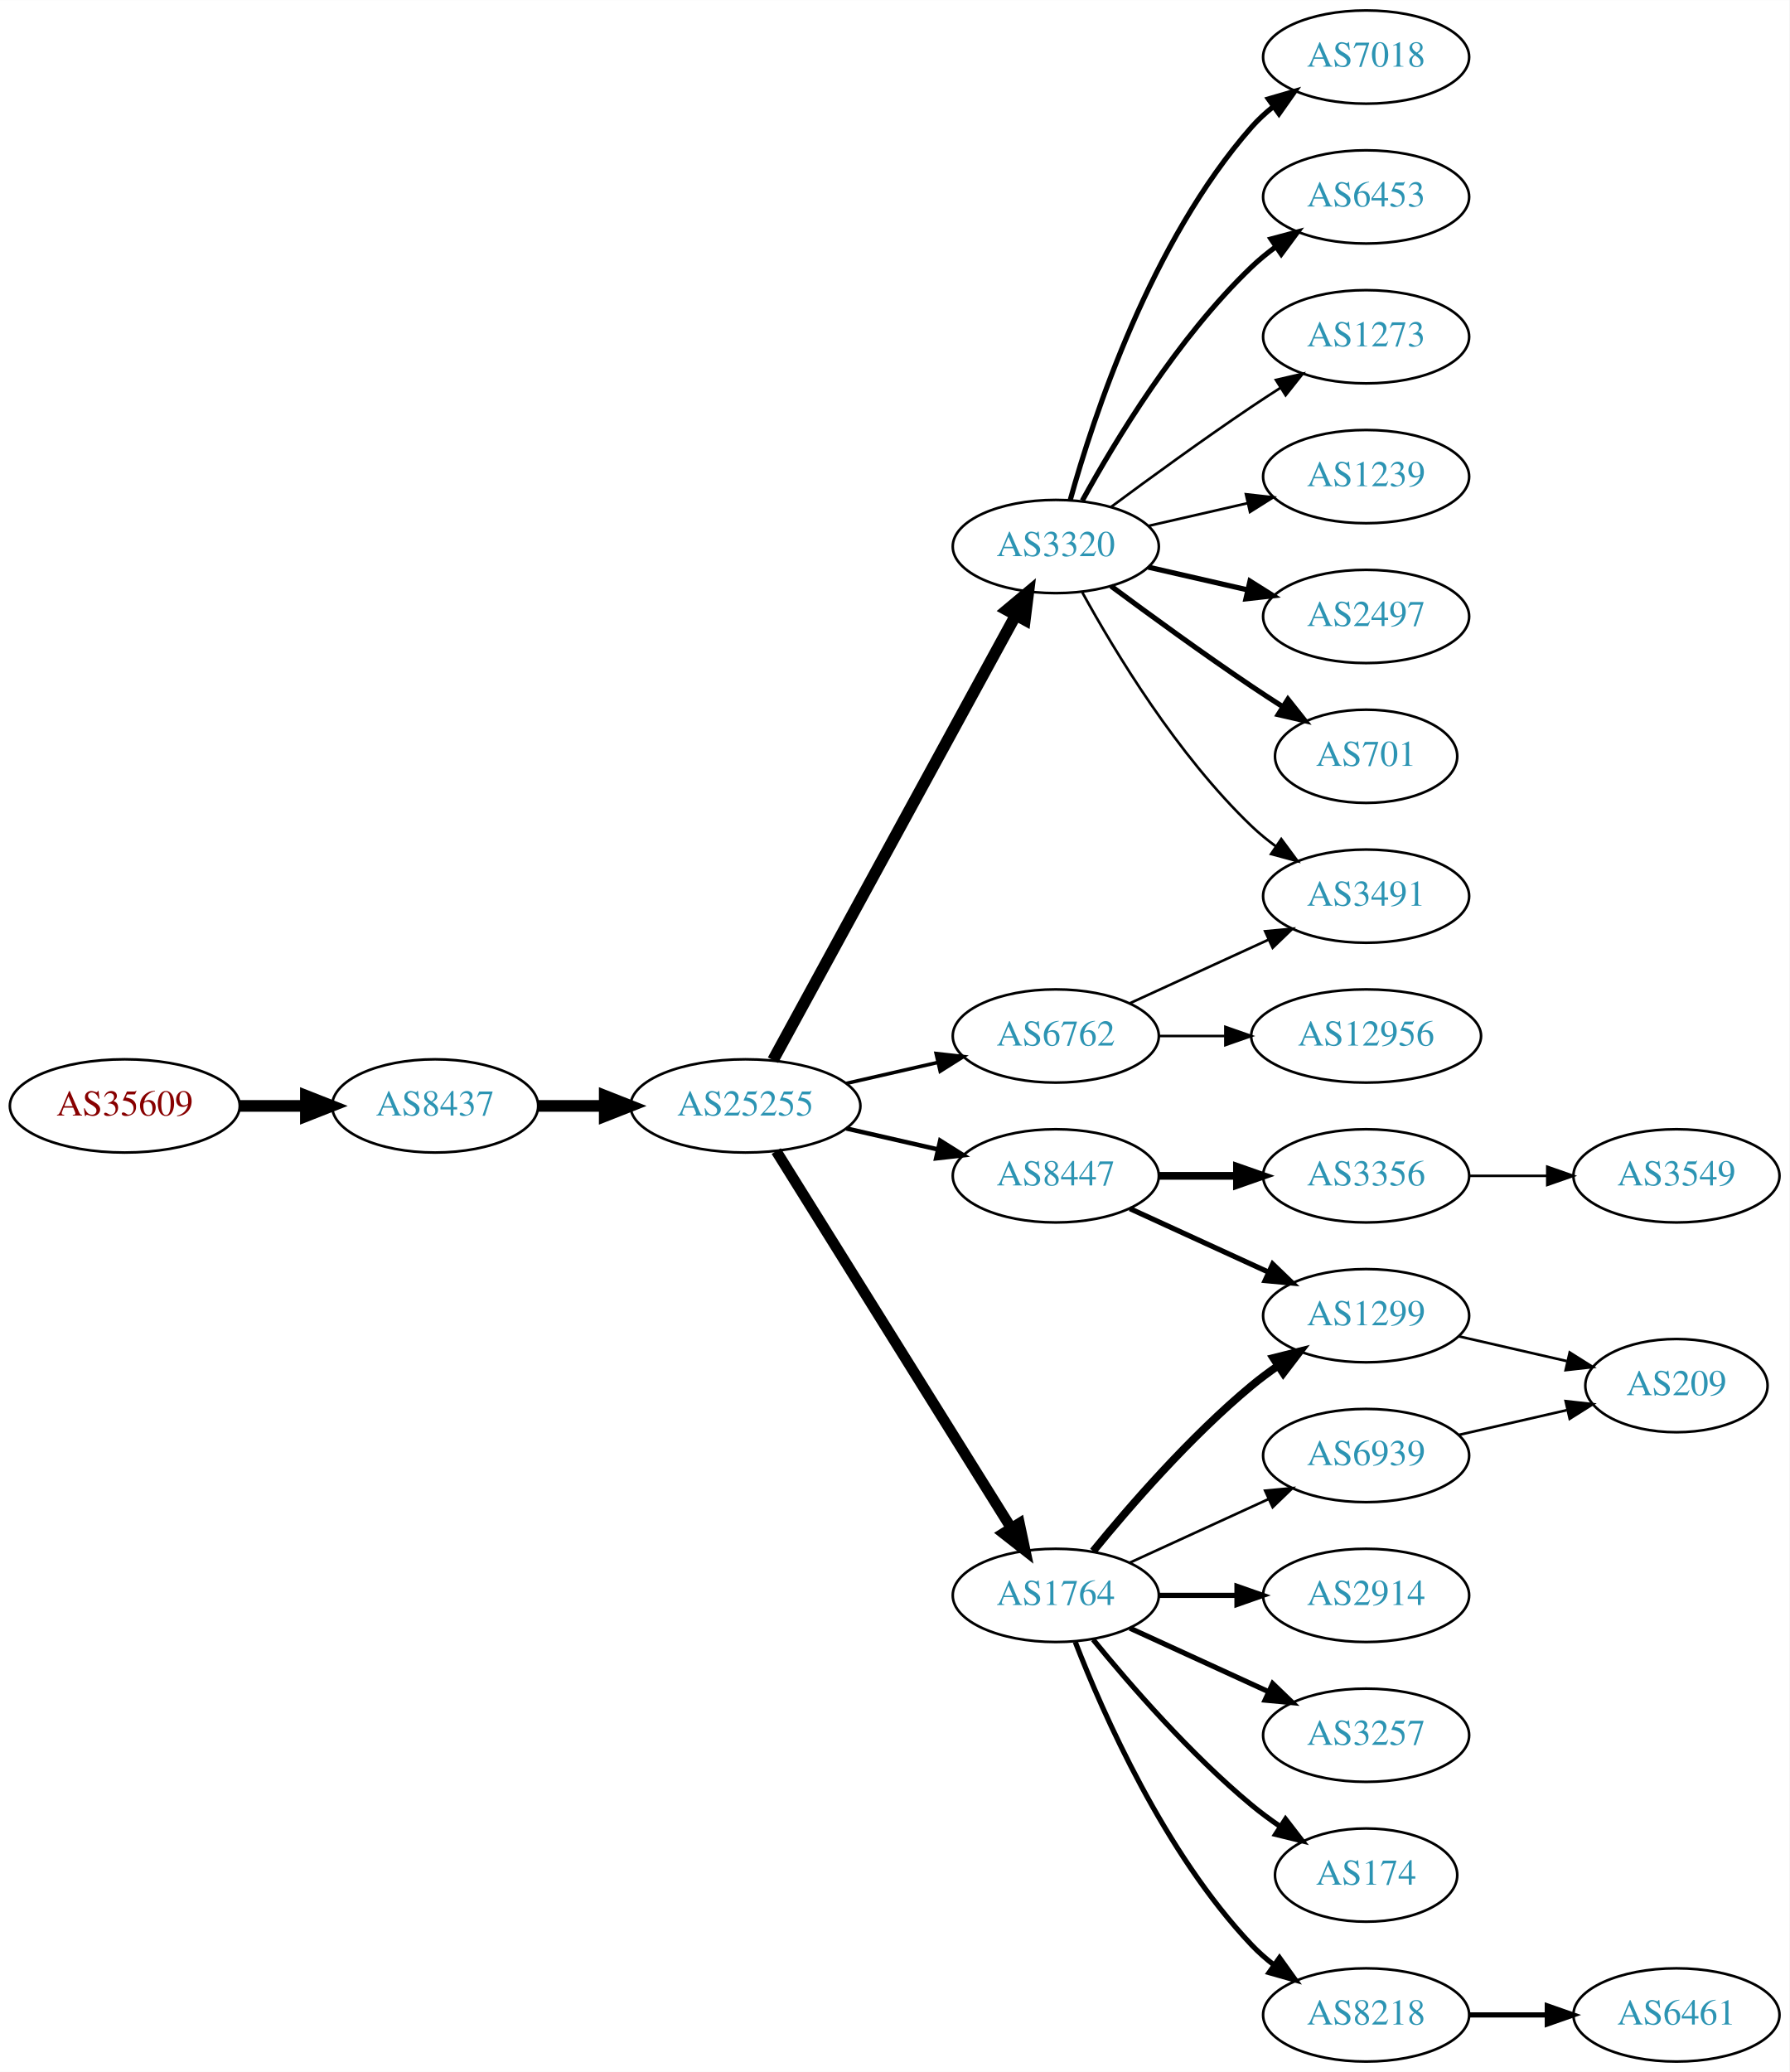
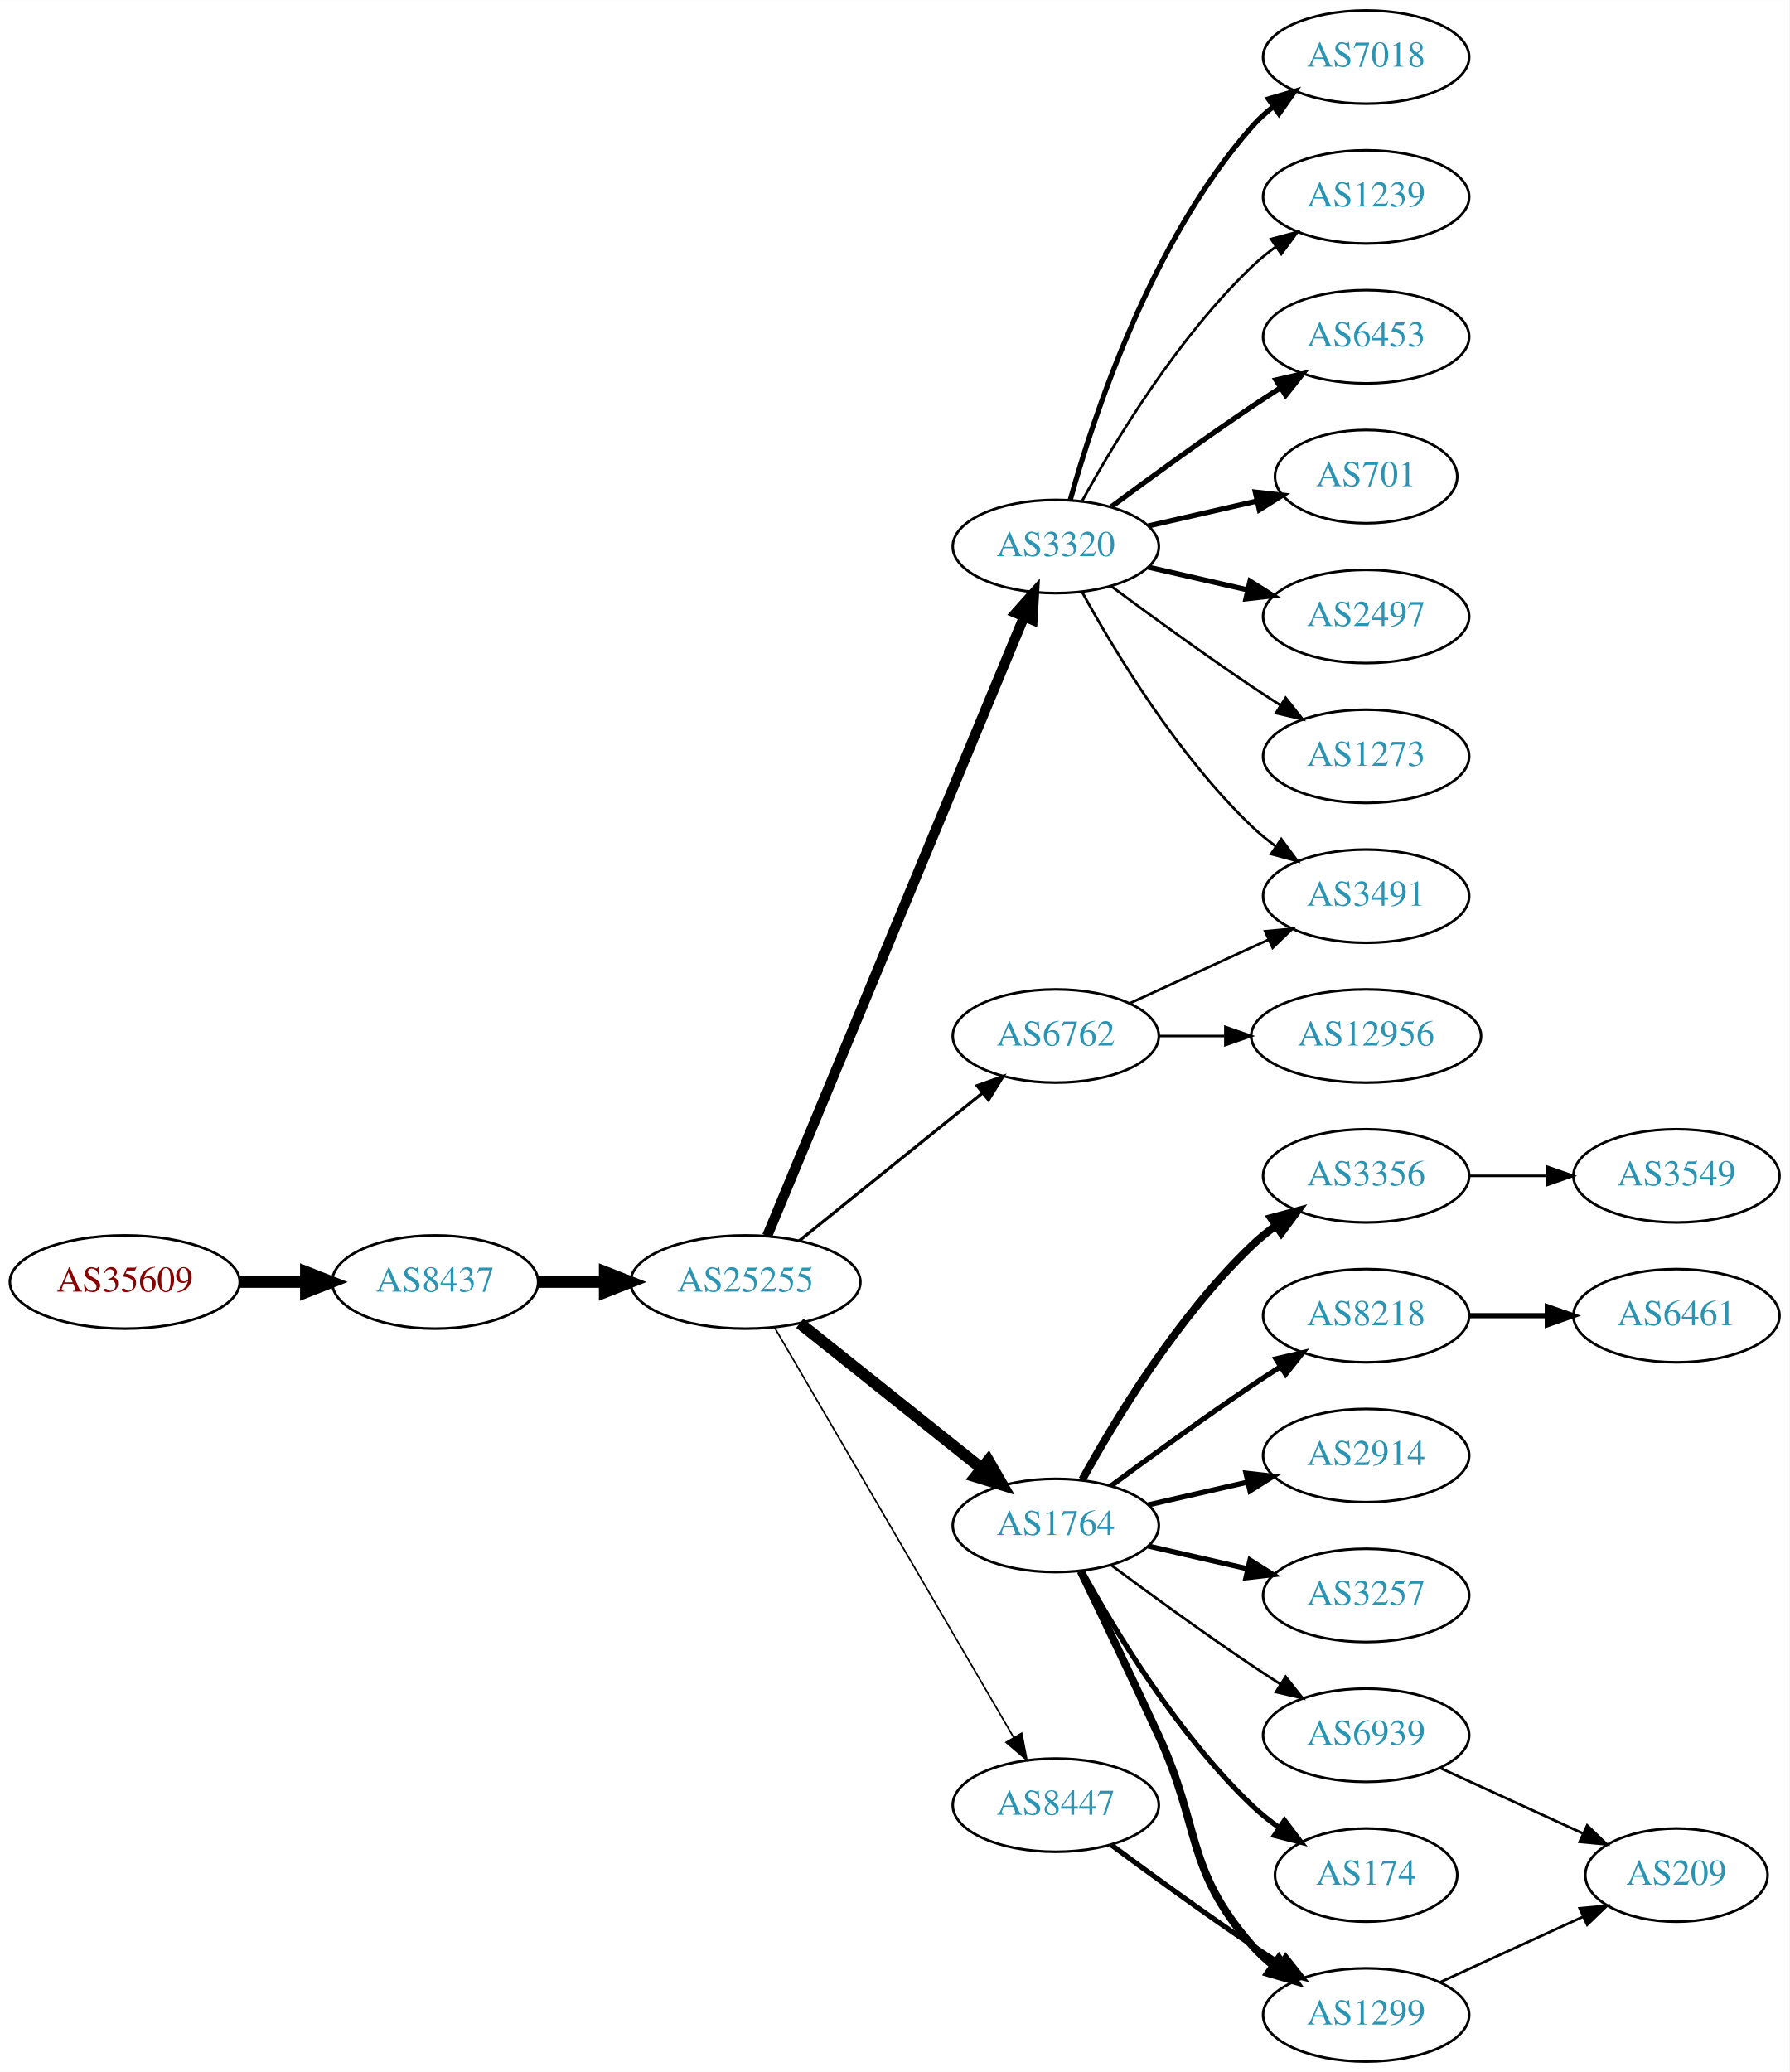
<svg xmlns="http://www.w3.org/2000/svg" xmlns:xlink="http://www.w3.org/1999/xlink" width="691pt" height="800pt" viewBox="0.00 0.00 691.06 800.00">
  <g id="graph0" class="graph" transform="scale(1 1) rotate(0) translate(4 796)">
    <polygon fill="white" stroke="none" points="-4,4 -4,-796 687.055,-796 687.055,4 -4,4" />
    <g id="node1" class="node">
      <g id="a_node1">
        <a xlink:href="/asn/35609" xlink:title="AS35609 ~ Smart Force e.U. [AT]">
-           <ellipse fill="#ffffff" stroke="black" cx="44.196" cy="-369" rx="44.393" ry="18" />
-           <text text-anchor="middle" x="44.196" y="-365.3" font-family="Times,serif" font-size="14.00" fill="#880000">AS35609</text>
+           <ellipse fill="#ffffff" stroke="black" cx="44.196" cy="-301" rx="44.393" ry="18" />
+           <text text-anchor="middle" x="44.196" y="-297.3" font-family="Times,serif" font-size="14.00" fill="#880000">AS35609</text>
        </a>
      </g>
    </g>
    <g id="node2" class="node">
      <g id="a_node2">
        <a xlink:href="/asn/8437" xlink:title="AS8437 ~ Hutchison Drei Austria GmbH [AT]">
-           <ellipse fill="#ffffff" stroke="black" cx="164.039" cy="-369" rx="39.794" ry="18" />
-           <text text-anchor="middle" x="164.039" y="-365.3" font-family="Times,serif" font-size="14.00" fill="#2c94b3">AS8437</text>
+           <ellipse fill="#ffffff" stroke="black" cx="164.039" cy="-301" rx="39.794" ry="18" />
+           <text text-anchor="middle" x="164.039" y="-297.3" font-family="Times,serif" font-size="14.00" fill="#2c94b3">AS8437</text>
        </a>
      </g>
    </g>
    <g id="edge1" class="edge">
-       <path fill="none" stroke="black" stroke-width="4.5" d="M88.407,-369C96.72,-369 105.482,-369 113.965,-369" />
-       <polygon fill="black" stroke="black" stroke-width="4.5" points="114.123,-372.938 124.123,-369 114.123,-365.063 114.123,-372.938" />
+       <path fill="none" stroke="black" stroke-width="4.5" d="M88.407,-301C96.72,-301 105.482,-301 113.965,-301" />
+       <polygon fill="black" stroke="black" stroke-width="4.5" points="114.123,-304.938 124.123,-301 114.123,-297.063 114.123,-304.938" />
    </g>
    <g id="node3" class="node">
      <g id="a_node3">
        <a xlink:href="/asn/25255" xlink:title="AS25255 ~ ==&gt; TELE2 AUSTRIA &lt;== [AT]">
-           <ellipse fill="#ffffff" stroke="black" cx="283.881" cy="-369" rx="44.393" ry="18" />
-           <text text-anchor="middle" x="283.881" y="-365.3" font-family="Times,serif" font-size="14.00" fill="#2c94b3">AS25255</text>
+           <ellipse fill="#ffffff" stroke="black" cx="283.881" cy="-301" rx="44.393" ry="18" />
+           <text text-anchor="middle" x="283.881" y="-297.3" font-family="Times,serif" font-size="14.00" fill="#2c94b3">AS25255</text>
        </a>
      </g>
    </g>
    <g id="edge2" class="edge">
-       <path fill="none" stroke="black" stroke-width="4.5" d="M203.951,-369C212.054,-369 220.729,-369 229.255,-369" />
-       <polygon fill="black" stroke="black" stroke-width="4.5" points="229.533,-372.938 239.533,-369 229.533,-365.063 229.533,-372.938" />
+       <path fill="none" stroke="black" stroke-width="4.5" d="M203.951,-301C212.054,-301 220.729,-301 229.255,-301" />
+       <polygon fill="black" stroke="black" stroke-width="4.5" points="229.533,-304.938 239.533,-301 229.533,-297.063 229.533,-304.938" />
    </g>
    <g id="node4" class="node">
      <g id="a_node4">
        <a xlink:href="/asn/3320" xlink:title="AS3320 ~ DTAG [DE]">
          <ellipse fill="#ffffff" stroke="black" cx="403.724" cy="-585" rx="39.794" ry="18" />
          <text text-anchor="middle" x="403.724" y="-581.3" font-family="Times,serif" font-size="14.00" fill="#2c94b3">AS3320</text>
        </a>
      </g>
    </g>
    <g id="edge3" class="edge">
-       <path fill="none" stroke="black" stroke-width="4.5" d="M294.525,-386.676C315.206,-424.584 363.919,-513.873 388.298,-558.559" />
-       <polygon fill="black" stroke="black" stroke-width="4.5" points="384.866,-560.49 393.112,-567.383 391.779,-556.718 384.866,-560.49" />
+       <path fill="none" stroke="black" stroke-width="3.9" d="M292.253,-318.765C312.217,-366.879 367.437,-499.96 391.393,-557.692" />
+       <polygon fill="black" stroke="black" stroke-width="3.9" points="388.29,-559.346 395.355,-567.241 394.755,-556.663 388.29,-559.346" />
    </g>
    <g id="node5" class="node">
      <g id="a_node5">
+         <a xlink:href="/asn/1764" xlink:title="AS1764 ~ NEXTLAYER-AS [AT]">
+           <ellipse fill="#ffffff" stroke="black" cx="403.724" cy="-207" rx="39.794" ry="18" />
+           <text text-anchor="middle" x="403.724" y="-203.3" font-family="Times,serif" font-size="14.00" fill="#2c94b3">AS1764</text>
+         </a>
+       </g>
+     </g>
+     <g id="edge4" class="edge">
+       <path fill="none" stroke="black" stroke-width="4.5" d="M304.872,-285.054C324.203,-269.634 353.654,-246.141 375.197,-228.957" />
+       <polygon fill="black" stroke="black" stroke-width="4.5" points="377.666,-232.024 383.029,-222.71 372.756,-225.868 377.666,-232.024" />
+     </g>
+     <g id="node6" class="node">
+       <g id="a_node6">
+         <a xlink:href="/asn/8447" xlink:title="AS8447 ~ A1 Telekom Austria AG [AT]">
+           <ellipse fill="#ffffff" stroke="black" cx="403.724" cy="-99" rx="39.794" ry="18" />
+           <text text-anchor="middle" x="403.724" y="-95.3" font-family="Times,serif" font-size="14.00" fill="#2c94b3">AS8447</text>
+         </a>
+       </g>
+     </g>
+     <g id="edge5" class="edge">
+       <path fill="none" stroke="black" stroke-width="0.6" d="M295.133,-283.427C315.905,-247.821 363.053,-167.002 387.455,-125.173" />
+       <polygon fill="black" stroke="black" stroke-width="0.6" points="390.564,-126.79 392.58,-116.388 384.518,-123.262 390.564,-126.79" />
+     </g>
+     <g id="node7" class="node">
+       <g id="a_node7">
        <a xlink:href="/asn/6762" xlink:title="AS6762 ~ TELECOM ITALIA SPARKLE S.p.A. [IT]">
          <ellipse fill="#ffffff" stroke="black" cx="403.724" cy="-396" rx="39.794" ry="18" />
          <text text-anchor="middle" x="403.724" y="-392.3" font-family="Times,serif" font-size="14.00" fill="#2c94b3">AS6762</text>
        </a>
      </g>
    </g>
-     <g id="edge4" class="edge">
-       <path fill="none" stroke="black" stroke-width="1.385" d="M322.816,-377.692C334.057,-380.267 346.469,-383.111 358.092,-385.774" />
-       <polygon fill="black" stroke="black" stroke-width="1.385" points="357.525,-389.235 368.054,-388.057 359.088,-382.412 357.525,-389.235" />
-     </g>
-     <g id="node6" class="node">
-       <g id="a_node6">
-         <a xlink:href="/asn/8447" xlink:title="AS8447 ~ A1 Telekom Austria AG [AT]">
-           <ellipse fill="#ffffff" stroke="black" cx="403.724" cy="-342" rx="39.794" ry="18" />
-           <text text-anchor="middle" x="403.724" y="-338.3" font-family="Times,serif" font-size="14.00" fill="#2c94b3">AS8447</text>
-         </a>
-       </g>
-     </g>
-     <g id="edge5" class="edge">
-       <path fill="none" stroke="black" stroke-width="1.731" d="M322.816,-360.308C334.057,-357.733 346.469,-354.889 358.092,-352.226" />
-       <polygon fill="black" stroke="black" stroke-width="1.731" points="359.088,-355.588 368.054,-349.943 357.525,-348.765 359.088,-355.588" />
-     </g>
-     <g id="node7" class="node">
-       <g id="a_node7">
-         <a xlink:href="/asn/1764" xlink:title="AS1764 ~ NEXTLAYER-AS [AT]">
-           <ellipse fill="#ffffff" stroke="black" cx="403.724" cy="-180" rx="39.794" ry="18" />
-           <text text-anchor="middle" x="403.724" y="-176.3" font-family="Times,serif" font-size="14.00" fill="#2c94b3">AS1764</text>
-         </a>
-       </g>
-     </g>
    <g id="edge6" class="edge">
-       <path fill="none" stroke="black" stroke-width="4.154" d="M295.756,-351.558C316.54,-318.225 362,-245.314 386.429,-206.134" />
-       <polygon fill="black" stroke="black" stroke-width="4.154" points="389.668,-207.808 391.875,-197.4 383.5,-203.962 389.668,-207.808" />
+       <path fill="none" stroke="black" stroke-width="1.2" d="M304.605,-316.901C324.01,-332.544 353.796,-356.557 375.461,-374.021" />
+       <polygon fill="black" stroke="black" stroke-width="1.2" points="373.345,-376.812 383.327,-380.363 377.739,-371.362 373.345,-376.812" />
    </g>
    <g id="node8" class="node">
      <g id="a_node8">
-         <a xlink:href="/asn/1239" xlink:title="AS1239 ~ Sprint [US]">
-           <ellipse fill="#ffffff" stroke="black" cx="523.566" cy="-612" rx="39.794" ry="18" />
-           <text text-anchor="middle" x="523.566" y="-608.3" font-family="Times,serif" font-size="14.00" fill="#2c94b3">AS1239</text>
+         <a xlink:href="/asn/7018" xlink:title="AS7018 ~ AT&amp;T Services, Inc. [US]">
+           <ellipse fill="#ffffff" stroke="black" cx="523.566" cy="-774" rx="39.794" ry="18" />
+           <text text-anchor="middle" x="523.566" y="-770.3" font-family="Times,serif" font-size="14.00" fill="#2c94b3">AS7018</text>
        </a>
      </g>
    </g>
    <g id="edge7" class="edge">
-       <path fill="none" stroke="black" d="M439.443,-592.955C451.443,-595.704 465.064,-598.825 477.756,-601.733" />
-       <polygon fill="black" stroke="black" points="477.159,-605.187 487.688,-604.009 478.722,-598.364 477.159,-605.187" />
+       <path fill="none" stroke="black" stroke-width="2" d="M409.297,-602.946C418.202,-634.995 440.487,-702.842 479.37,-747 481.854,-749.821 484.704,-752.449 487.729,-754.871" />
+       <polygon fill="black" stroke="black" stroke-width="2" points="485.847,-757.828 496.019,-760.791 489.915,-752.131 485.847,-757.828" />
    </g>
    <g id="node9" class="node">
      <g id="a_node9">
+         <a xlink:href="/asn/1239" xlink:title="AS1239 ~ Sprint [US]">
+           <ellipse fill="#ffffff" stroke="black" cx="523.566" cy="-720" rx="39.794" ry="18" />
+           <text text-anchor="middle" x="523.566" y="-716.3" font-family="Times,serif" font-size="14.00" fill="#2c94b3">AS1239</text>
+         </a>
+       </g>
+     </g>
+     <g id="edge8" class="edge">
+       <path fill="none" stroke="black" d="M413.965,-602.713C426.51,-625.561 450.687,-665.611 479.37,-693 482.238,-695.739 485.427,-698.347 488.736,-700.785" />
+       <polygon fill="black" stroke="black" points="486.86,-703.742 497.096,-706.477 490.8,-697.956 486.86,-703.742" />
+     </g>
+     <g id="node10" class="node">
+       <g id="a_node10">
+         <a xlink:href="/asn/6453" xlink:title="AS6453 ~ TATA COMMUNICATIONS (AMERICA) INC [US]">
+           <ellipse fill="#ffffff" stroke="black" cx="523.566" cy="-666" rx="39.794" ry="18" />
+           <text text-anchor="middle" x="523.566" y="-662.3" font-family="Times,serif" font-size="14.00" fill="#2c94b3">AS6453</text>
+         </a>
+       </g>
+     </g>
+     <g id="edge9" class="edge">
+       <path fill="none" stroke="black" stroke-width="2" d="M425.054,-600.277C439.916,-611.304 460.661,-626.407 479.37,-639 482.919,-641.389 486.67,-643.839 490.418,-646.242" />
+       <polygon fill="black" stroke="black" stroke-width="2" points="488.744,-649.325 499.067,-651.712 492.486,-643.409 488.744,-649.325" />
+     </g>
+     <g id="node11" class="node">
+       <g id="a_node11">
+         <a xlink:href="/asn/701" xlink:title="AS701 ~ UUNET [US]">
+           <ellipse fill="#ffffff" stroke="black" cx="523.566" cy="-612" rx="35.194" ry="18" />
+           <text text-anchor="middle" x="523.566" y="-608.3" font-family="Times,serif" font-size="14.00" fill="#2c94b3">AS701</text>
+         </a>
+       </g>
+     </g>
+     <g id="edge10" class="edge">
+       <path fill="none" stroke="black" stroke-width="2" d="M439.443,-592.955C452.536,-595.955 467.558,-599.396 481.199,-602.522" />
+       <polygon fill="black" stroke="black" stroke-width="2" points="480.777,-606.016 491.306,-604.838 482.34,-599.193 480.777,-606.016" />
+     </g>
+     <g id="node12" class="node">
+       <g id="a_node12">
        <a xlink:href="/asn/2497" xlink:title="AS2497 ~ Internet Initiative Japan Inc. [JP]">
          <ellipse fill="#ffffff" stroke="black" cx="523.566" cy="-558" rx="39.794" ry="18" />
          <text text-anchor="middle" x="523.566" y="-554.3" font-family="Times,serif" font-size="14.00" fill="#2c94b3">AS2497</text>
        </a>
      </g>
    </g>
-     <g id="edge8" class="edge">
+     <g id="edge11" class="edge">
      <path fill="none" stroke="black" stroke-width="2" d="M439.443,-577.045C451.443,-574.296 465.064,-571.175 477.756,-568.267" />
      <polygon fill="black" stroke="black" stroke-width="2" points="478.722,-571.636 487.688,-565.991 477.159,-564.813 478.722,-571.636" />
-     </g>
-     <g id="node10" class="node">
-       <g id="a_node10">
-         <a xlink:href="/asn/701" xlink:title="AS701 ~ UUNET [US]">
-           <ellipse fill="#ffffff" stroke="black" cx="523.566" cy="-504" rx="35.194" ry="18" />
-           <text text-anchor="middle" x="523.566" y="-500.3" font-family="Times,serif" font-size="14.00" fill="#2c94b3">AS701</text>
-         </a>
-       </g>
-     </g>
-     <g id="edge9" class="edge">
-       <path fill="none" stroke="black" stroke-width="2" d="M425.054,-569.723C439.916,-558.696 460.661,-543.593 479.37,-531 483.188,-528.431 487.238,-525.79 491.268,-523.214" />
-       <polygon fill="black" stroke="black" stroke-width="2" points="493.372,-526.025 499.962,-517.729 489.637,-520.105 493.372,-526.025" />
-     </g>
-     <g id="node11" class="node">
-       <g id="a_node11">
-         <a xlink:href="/asn/7018" xlink:title="AS7018 ~ AT&amp;T Services, Inc. [US]">
-           <ellipse fill="#ffffff" stroke="black" cx="523.566" cy="-774" rx="39.794" ry="18" />
-           <text text-anchor="middle" x="523.566" y="-770.3" font-family="Times,serif" font-size="14.00" fill="#2c94b3">AS7018</text>
-         </a>
-       </g>
-     </g>
-     <g id="edge10" class="edge">
-       <path fill="none" stroke="black" stroke-width="2" d="M409.297,-602.946C418.202,-634.995 440.487,-702.842 479.37,-747 481.854,-749.821 484.704,-752.449 487.729,-754.871" />
-       <polygon fill="black" stroke="black" stroke-width="2" points="485.847,-757.828 496.019,-760.791 489.915,-752.131 485.847,-757.828" />
-     </g>
-     <g id="node12" class="node">
-       <g id="a_node12">
-         <a xlink:href="/asn/6453" xlink:title="AS6453 ~ TATA COMMUNICATIONS (AMERICA) INC [US]">
-           <ellipse fill="#ffffff" stroke="black" cx="523.566" cy="-720" rx="39.794" ry="18" />
-           <text text-anchor="middle" x="523.566" y="-716.3" font-family="Times,serif" font-size="14.00" fill="#2c94b3">AS6453</text>
-         </a>
-       </g>
-     </g>
-     <g id="edge11" class="edge">
-       <path fill="none" stroke="black" stroke-width="2" d="M413.965,-602.713C426.51,-625.561 450.687,-665.611 479.37,-693 482.238,-695.739 485.427,-698.347 488.736,-700.785" />
-       <polygon fill="black" stroke="black" stroke-width="2" points="486.86,-703.742 497.096,-706.477 490.8,-697.956 486.86,-703.742" />
    </g>
    <g id="node13" class="node">
      <g id="a_node13">
        <a xlink:href="/asn/3491" xlink:title="AS3491 ~ PCCW Global, Inc. [US]">
          <ellipse fill="#ffffff" stroke="black" cx="523.566" cy="-450" rx="39.794" ry="18" />
          <text text-anchor="middle" x="523.566" y="-446.3" font-family="Times,serif" font-size="14.00" fill="#2c94b3">AS3491</text>
        </a>
      </g>
    </g>
    <g id="edge12" class="edge">
      <path fill="none" stroke="black" d="M413.965,-567.287C426.51,-544.439 450.687,-504.389 479.37,-477 482.238,-474.261 485.427,-471.653 488.736,-469.215" />
      <polygon fill="black" stroke="black" points="490.8,-472.044 497.096,-463.523 486.86,-466.258 490.8,-472.044" />
    </g>
    <g id="node14" class="node">
      <g id="a_node14">
        <a xlink:href="/asn/1273" xlink:title="AS1273 ~ Vodafone Group PLC [EU]">
-           <ellipse fill="#ffffff" stroke="black" cx="523.566" cy="-666" rx="39.794" ry="18" />
-           <text text-anchor="middle" x="523.566" y="-662.3" font-family="Times,serif" font-size="14.00" fill="#2c94b3">AS1273</text>
+           <ellipse fill="#ffffff" stroke="black" cx="523.566" cy="-504" rx="39.794" ry="18" />
+           <text text-anchor="middle" x="523.566" y="-500.3" font-family="Times,serif" font-size="14.00" fill="#2c94b3">AS1273</text>
        </a>
      </g>
    </g>
    <g id="edge13" class="edge">
-       <path fill="none" stroke="black" d="M425.054,-600.277C439.916,-611.304 460.661,-626.407 479.37,-639 482.919,-641.389 486.67,-643.839 490.418,-646.242" />
-       <polygon fill="black" stroke="black" points="488.744,-649.325 499.067,-651.712 492.486,-643.409 488.744,-649.325" />
+       <path fill="none" stroke="black" d="M425.054,-569.723C439.916,-558.696 460.661,-543.593 479.37,-531 482.919,-528.611 486.67,-526.161 490.418,-523.758" />
+       <polygon fill="black" stroke="black" points="492.486,-526.591 499.067,-518.288 488.744,-520.675 492.486,-526.591" />
+     </g>
+     <g id="node15" class="node">
+       <g id="a_node15">
+         <a xlink:href="/asn/3356" xlink:title="AS3356 ~ Level 3 Parent, LLC [US]">
+           <ellipse fill="#ffffff" stroke="black" cx="523.566" cy="-342" rx="39.794" ry="18" />
+           <text text-anchor="middle" x="523.566" y="-338.3" font-family="Times,serif" font-size="14.00" fill="#2c94b3">AS3356</text>
+         </a>
+       </g>
+     </g>
+     <g id="edge14" class="edge">
+       <path fill="none" stroke="black" stroke-width="3" d="M413.965,-224.713C426.51,-247.561 450.687,-287.611 479.37,-315 482.238,-317.739 485.427,-320.347 488.736,-322.785" />
+       <polygon fill="black" stroke="black" stroke-width="3" points="486.86,-325.742 497.096,-328.477 490.8,-319.956 486.86,-325.742" />
+     </g>
+     <g id="node16" class="node">
+       <g id="a_node16">
+         <a xlink:href="/asn/8218" xlink:title="AS8218 ~ legacy Neotelecoms [FR]">
+           <ellipse fill="#ffffff" stroke="black" cx="523.566" cy="-288" rx="39.794" ry="18" />
+           <text text-anchor="middle" x="523.566" y="-284.3" font-family="Times,serif" font-size="14.00" fill="#2c94b3">AS8218</text>
+         </a>
+       </g>
    </g>
    <g id="edge15" class="edge">
+       <path fill="none" stroke="black" stroke-width="2" d="M425.054,-222.277C439.916,-233.304 460.661,-248.407 479.37,-261 482.919,-263.389 486.67,-265.839 490.418,-268.242" />
+       <polygon fill="black" stroke="black" stroke-width="2" points="488.744,-271.325 499.067,-273.712 492.486,-265.409 488.744,-271.325" />
+     </g>
+     <g id="node17" class="node">
+       <g id="a_node17">
+         <a xlink:href="/asn/2914" xlink:title="AS2914 ~ NTT America, Inc. [US]">
+           <ellipse fill="#ffffff" stroke="black" cx="523.566" cy="-234" rx="39.794" ry="18" />
+           <text text-anchor="middle" x="523.566" y="-230.3" font-family="Times,serif" font-size="14.00" fill="#2c94b3">AS2914</text>
+         </a>
+       </g>
+     </g>
+     <g id="edge16" class="edge">
+       <path fill="none" stroke="black" stroke-width="2" d="M439.443,-214.955C451.443,-217.704 465.064,-220.825 477.756,-223.733" />
+       <polygon fill="black" stroke="black" stroke-width="2" points="477.159,-227.187 487.688,-226.009 478.722,-220.364 477.159,-227.187" />
+     </g>
+     <g id="node18" class="node">
+       <g id="a_node18">
+         <a xlink:href="/asn/3257" xlink:title="AS3257 ~ GTT [DE]">
+           <ellipse fill="#ffffff" stroke="black" cx="523.566" cy="-180" rx="39.794" ry="18" />
+           <text text-anchor="middle" x="523.566" y="-176.3" font-family="Times,serif" font-size="14.00" fill="#2c94b3">AS3257</text>
+         </a>
+       </g>
+     </g>
+     <g id="edge17" class="edge">
+       <path fill="none" stroke="black" stroke-width="2" d="M439.443,-199.045C451.443,-196.296 465.064,-193.175 477.756,-190.267" />
+       <polygon fill="black" stroke="black" stroke-width="2" points="478.722,-193.636 487.688,-187.991 477.159,-186.813 478.722,-193.636" />
+     </g>
+     <g id="node19" class="node">
+       <g id="a_node19">
+         <a xlink:href="/asn/1299" xlink:title="AS1299 ~ Telia Carrier [EU]">
+           <ellipse fill="#ffffff" stroke="black" cx="523.566" cy="-18" rx="39.794" ry="18" />
+           <text text-anchor="middle" x="523.566" y="-14.3" font-family="Times,serif" font-size="14.00" fill="#2c94b3">AS1299</text>
+         </a>
+       </g>
+     </g>
+     <g id="edge18" class="edge">
+       <path fill="none" stroke="black" stroke-width="3" d="M413.305,-189.367C421.229,-173.002 433.265,-147.935 443.37,-126 459.854,-90.219 453.536,-74.742 479.37,-45 481.835,-42.162 484.672,-39.523 487.689,-37.094" />
+       <polygon fill="black" stroke="black" stroke-width="3" points="489.876,-39.833 495.968,-31.164 485.8,-34.142 489.876,-39.833" />
+     </g>
+     <g id="node20" class="node">
+       <g id="a_node20">
+         <a xlink:href="/asn/174" xlink:title="AS174 ~ Cogent Communications [US]">
+           <ellipse fill="#ffffff" stroke="black" cx="523.566" cy="-72" rx="35.194" ry="18" />
+           <text text-anchor="middle" x="523.566" y="-68.3" font-family="Times,serif" font-size="14.00" fill="#2c94b3">AS174</text>
+         </a>
+       </g>
+     </g>
+     <g id="edge19" class="edge">
+       <path fill="none" stroke="black" stroke-width="2" d="M413.965,-189.287C426.51,-166.439 450.687,-126.389 479.37,-99 482.624,-95.893 486.291,-92.954 490.078,-90.24" />
+       <polygon fill="black" stroke="black" stroke-width="2" points="492.055,-93.128 498.446,-84.678 488.18,-87.299 492.055,-93.128" />
+     </g>
+     <g id="node21" class="node">
+       <g id="a_node21">
+         <a xlink:href="/asn/6939" xlink:title="AS6939 ~ Hurricane Electric LLC [US]">
+           <ellipse fill="#ffffff" stroke="black" cx="523.566" cy="-126" rx="39.794" ry="18" />
+           <text text-anchor="middle" x="523.566" y="-122.3" font-family="Times,serif" font-size="14.00" fill="#2c94b3">AS6939</text>
+         </a>
+       </g>
+     </g>
+     <g id="edge20" class="edge">
+       <path fill="none" stroke="black" d="M425.054,-191.723C439.916,-180.696 460.661,-165.593 479.37,-153 482.919,-150.611 486.67,-148.161 490.418,-145.758" />
+       <polygon fill="black" stroke="black" points="492.486,-148.591 499.067,-140.288 488.744,-142.675 492.486,-148.591" />
+     </g>
+     <g id="edge23" class="edge">
+       <path fill="none" stroke="black" stroke-width="2" d="M425.054,-83.723C439.916,-72.696 460.661,-57.593 479.37,-45 482.919,-42.611 486.67,-40.161 490.418,-37.758" />
+       <polygon fill="black" stroke="black" stroke-width="2" points="492.486,-40.591 499.067,-32.288 488.744,-34.675 492.486,-40.591" />
+     </g>
+     <g id="edge25" class="edge">
      <path fill="none" stroke="black" d="M432.353,-408.661C448.31,-415.973 468.58,-425.261 485.863,-433.181" />
      <polygon fill="black" stroke="black" points="484.562,-436.435 495.111,-437.419 487.478,-430.071 484.562,-436.435" />
    </g>
-     <g id="node15" class="node">
-       <g id="a_node15">
+     <g id="node24" class="node">
+       <g id="a_node24">
        <a xlink:href="/asn/12956" xlink:title="AS12956 ~ TELXIUS [ES]">
          <ellipse fill="#ffffff" stroke="black" cx="523.566" cy="-396" rx="44.393" ry="18" />
          <text text-anchor="middle" x="523.566" y="-392.3" font-family="Times,serif" font-size="14.00" fill="#2c94b3">AS12956</text>
        </a>
      </g>
    </g>
-     <g id="edge14" class="edge">
+     <g id="edge24" class="edge">
      <path fill="none" stroke="black" d="M443.636,-396C451.739,-396 460.414,-396 468.941,-396" />
      <polygon fill="black" stroke="black" points="469.218,-399.5 479.218,-396 469.218,-392.5 469.218,-399.5" />
    </g>
-     <g id="node16" class="node">
-       <g id="a_node16">
-         <a xlink:href="/asn/1299" xlink:title="AS1299 ~ Telia Carrier [EU]">
-           <ellipse fill="#ffffff" stroke="black" cx="523.566" cy="-288" rx="39.794" ry="18" />
-           <text text-anchor="middle" x="523.566" y="-284.3" font-family="Times,serif" font-size="14.00" fill="#2c94b3">AS1299</text>
-         </a>
-       </g>
-     </g>
-     <g id="edge16" class="edge">
-       <path fill="none" stroke="black" stroke-width="2" d="M432.353,-329.339C448.31,-322.027 468.58,-312.739 485.863,-304.819" />
-       <polygon fill="black" stroke="black" stroke-width="2" points="487.478,-307.929 495.111,-300.581 484.562,-301.565 487.478,-307.929" />
-     </g>
-     <g id="node17" class="node">
-       <g id="a_node17">
-         <a xlink:href="/asn/3356" xlink:title="AS3356 ~ Level 3 Parent, LLC [US]">
-           <ellipse fill="#ffffff" stroke="black" cx="523.566" cy="-342" rx="39.794" ry="18" />
-           <text text-anchor="middle" x="523.566" y="-338.3" font-family="Times,serif" font-size="14.00" fill="#2c94b3">AS3356</text>
-         </a>
-       </g>
-     </g>
-     <g id="edge17" class="edge">
-       <path fill="none" stroke="black" stroke-width="3" d="M443.636,-342C453.19,-342 463.539,-342 473.502,-342" />
-       <polygon fill="black" stroke="black" stroke-width="3" points="473.695,-345.5 483.695,-342 473.694,-338.5 473.695,-345.5" />
-     </g>
-     <g id="edge18" class="edge">
-       <path fill="none" stroke="black" stroke-width="3" d="M418.143,-197.065C432.257,-214.375 455.672,-241.345 479.37,-261 482.587,-263.668 486.087,-266.27 489.658,-268.741" />
-       <polygon fill="black" stroke="black" stroke-width="3" points="487.735,-271.666 498.014,-274.236 491.581,-265.817 487.735,-271.666" />
-     </g>
-     <g id="node18" class="node">
-       <g id="a_node18">
-         <a xlink:href="/asn/2914" xlink:title="AS2914 ~ NTT America, Inc. [US]">
-           <ellipse fill="#ffffff" stroke="black" cx="523.566" cy="-180" rx="39.794" ry="18" />
-           <text text-anchor="middle" x="523.566" y="-176.3" font-family="Times,serif" font-size="14.00" fill="#2c94b3">AS2914</text>
-         </a>
-       </g>
-     </g>
-     <g id="edge19" class="edge">
-       <path fill="none" stroke="black" stroke-width="2" d="M443.636,-180C453.19,-180 463.539,-180 473.502,-180" />
-       <polygon fill="black" stroke="black" stroke-width="2" points="473.695,-183.5 483.695,-180 473.694,-176.5 473.695,-183.5" />
-     </g>
-     <g id="node19" class="node">
-       <g id="a_node19">
-         <a xlink:href="/asn/3257" xlink:title="AS3257 ~ GTT [DE]">
-           <ellipse fill="#ffffff" stroke="black" cx="523.566" cy="-126" rx="39.794" ry="18" />
-           <text text-anchor="middle" x="523.566" y="-122.3" font-family="Times,serif" font-size="14.00" fill="#2c94b3">AS3257</text>
-         </a>
-       </g>
-     </g>
-     <g id="edge20" class="edge">
-       <path fill="none" stroke="black" stroke-width="2" d="M432.353,-167.339C448.31,-160.027 468.58,-150.739 485.863,-142.819" />
-       <polygon fill="black" stroke="black" stroke-width="2" points="487.478,-145.929 495.111,-138.581 484.562,-139.565 487.478,-145.929" />
-     </g>
-     <g id="node20" class="node">
-       <g id="a_node20">
-         <a xlink:href="/asn/8218" xlink:title="AS8218 ~ legacy Neotelecoms [FR]">
-           <ellipse fill="#ffffff" stroke="black" cx="523.566" cy="-18" rx="39.794" ry="18" />
-           <text text-anchor="middle" x="523.566" y="-14.3" font-family="Times,serif" font-size="14.00" fill="#2c94b3">AS8218</text>
-         </a>
-       </g>
-     </g>
-     <g id="edge21" class="edge">
-       <path fill="none" stroke="black" stroke-width="2" d="M411.247,-162.006C421.997,-134.272 445.655,-80.571 479.37,-45 481.956,-42.272 484.874,-39.706 487.942,-37.323" />
-       <polygon fill="black" stroke="black" stroke-width="2" points="490.12,-40.069 496.29,-31.457 486.096,-34.342 490.12,-40.069" />
-     </g>
-     <g id="node21" class="node">
-       <g id="a_node21">
-         <a xlink:href="/asn/174" xlink:title="AS174 ~ Cogent Communications [US]">
-           <ellipse fill="#ffffff" stroke="black" cx="523.566" cy="-72" rx="35.194" ry="18" />
-           <text text-anchor="middle" x="523.566" y="-68.3" font-family="Times,serif" font-size="14.00" fill="#2c94b3">AS174</text>
-         </a>
-       </g>
-     </g>
-     <g id="edge22" class="edge">
-       <path fill="none" stroke="black" stroke-width="2" d="M418.143,-162.935C432.257,-145.625 455.672,-118.655 479.37,-99 482.833,-96.128 486.626,-93.331 490.48,-90.692" />
-       <polygon fill="black" stroke="black" stroke-width="2" points="492.442,-93.592 498.913,-85.203 488.623,-87.725 492.442,-93.592" />
-     </g>
    <g id="node22" class="node">
      <g id="a_node22">
-         <a xlink:href="/asn/6939" xlink:title="AS6939 ~ Hurricane Electric LLC [US]">
-           <ellipse fill="#ffffff" stroke="black" cx="523.566" cy="-234" rx="39.794" ry="18" />
-           <text text-anchor="middle" x="523.566" y="-230.3" font-family="Times,serif" font-size="14.00" fill="#2c94b3">AS6939</text>
-         </a>
-       </g>
-     </g>
-     <g id="edge23" class="edge">
-       <path fill="none" stroke="black" d="M432.353,-192.661C448.31,-199.973 468.58,-209.261 485.863,-217.181" />
-       <polygon fill="black" stroke="black" points="484.562,-220.435 495.111,-221.419 487.478,-214.071 484.562,-220.435" />
+         <a xlink:href="/asn/3549" xlink:title="AS3549 ~ Level 3 Parent, LLC [US]">
+           <ellipse fill="#ffffff" stroke="black" cx="643.409" cy="-342" rx="39.794" ry="18" />
+           <text text-anchor="middle" x="643.409" y="-338.3" font-family="Times,serif" font-size="14.00" fill="#2c94b3">AS3549</text>
+         </a>
+       </g>
+     </g>
+     <g id="edge21" class="edge">
+       <path fill="none" stroke="black" d="M563.479,-342C573.032,-342 583.382,-342 593.345,-342" />
+       <polygon fill="black" stroke="black" points="593.537,-345.5 603.537,-342 593.537,-338.5 593.537,-345.5" />
+     </g>
+     <g id="node23" class="node">
+       <g id="a_node23">
+         <a xlink:href="/asn/6461" xlink:title="AS6461 ~ Zayo Bandwidth [US]">
+           <ellipse fill="#ffffff" stroke="black" cx="643.409" cy="-288" rx="39.794" ry="18" />
+           <text text-anchor="middle" x="643.409" y="-284.3" font-family="Times,serif" font-size="14.00" fill="#2c94b3">AS6461</text>
+         </a>
+       </g>
+     </g>
+     <g id="edge22" class="edge">
+       <path fill="none" stroke="black" stroke-width="2" d="M563.479,-288C573.032,-288 583.382,-288 593.345,-288" />
+       <polygon fill="black" stroke="black" stroke-width="2" points="593.537,-291.5 603.537,-288 593.537,-284.5 593.537,-291.5" />
    </g>
    <g id="node25" class="node">
      <g id="a_node25">
        <a xlink:href="/asn/209" xlink:title="AS209 ~ CenturyLink Communications, LLC [US]">
-           <ellipse fill="#ffffff" stroke="black" cx="643.409" cy="-261" rx="35.194" ry="18" />
-           <text text-anchor="middle" x="643.409" y="-257.3" font-family="Times,serif" font-size="14.00" fill="#2c94b3">AS209</text>
-         </a>
-       </g>
+           <ellipse fill="#ffffff" stroke="black" cx="643.409" cy="-72" rx="35.194" ry="18" />
+           <text text-anchor="middle" x="643.409" y="-68.3" font-family="Times,serif" font-size="14.00" fill="#2c94b3">AS209</text>
+         </a>
+       </g>
+     </g>
+     <g id="edge27" class="edge">
+       <path fill="none" stroke="black" d="M552.195,-30.661C568.611,-38.183 589.593,-47.798 607.19,-55.861" />
+       <polygon fill="black" stroke="black" points="606.018,-59.174 616.567,-60.158 608.934,-52.811 606.018,-59.174" />
    </g>
    <g id="edge26" class="edge">
-       <path fill="none" stroke="black" d="M559.286,-280.045C572.378,-277.045 587.4,-273.604 601.041,-270.478" />
-       <polygon fill="black" stroke="black" points="602.183,-273.807 611.148,-268.162 600.619,-266.984 602.183,-273.807" />
-     </g>
-     <g id="node23" class="node">
-       <g id="a_node23">
-         <a xlink:href="/asn/3549" xlink:title="AS3549 ~ Level 3 Parent, LLC [US]">
-           <ellipse fill="#ffffff" stroke="black" cx="643.409" cy="-342" rx="39.794" ry="18" />
-           <text text-anchor="middle" x="643.409" y="-338.3" font-family="Times,serif" font-size="14.00" fill="#2c94b3">AS3549</text>
-         </a>
-       </g>
-     </g>
-     <g id="edge24" class="edge">
-       <path fill="none" stroke="black" d="M563.479,-342C573.032,-342 583.382,-342 593.345,-342" />
-       <polygon fill="black" stroke="black" points="593.537,-345.5 603.537,-342 593.537,-338.5 593.537,-345.5" />
-     </g>
-     <g id="node24" class="node">
-       <g id="a_node24">
-         <a xlink:href="/asn/6461" xlink:title="AS6461 ~ Zayo Bandwidth [US]">
-           <ellipse fill="#ffffff" stroke="black" cx="643.409" cy="-18" rx="39.794" ry="18" />
-           <text text-anchor="middle" x="643.409" y="-14.3" font-family="Times,serif" font-size="14.00" fill="#2c94b3">AS6461</text>
-         </a>
-       </g>
-     </g>
-     <g id="edge25" class="edge">
-       <path fill="none" stroke="black" stroke-width="2" d="M563.479,-18C573.032,-18 583.382,-18 593.345,-18" />
-       <polygon fill="black" stroke="black" stroke-width="2" points="593.537,-21.5 603.537,-18 593.537,-14.5 593.537,-21.5" />
-     </g>
-     <g id="edge27" class="edge">
-       <path fill="none" stroke="black" d="M559.286,-241.955C572.378,-244.955 587.4,-248.396 601.041,-251.522" />
-       <polygon fill="black" stroke="black" points="600.619,-255.016 611.148,-253.838 602.183,-248.193 600.619,-255.016" />
+       <path fill="none" stroke="black" d="M552.195,-113.339C568.611,-105.817 589.593,-96.202 607.19,-88.139" />
+       <polygon fill="black" stroke="black" points="608.934,-91.189 616.567,-83.842 606.018,-84.826 608.934,-91.189" />
    </g>
  </g>
</svg>
